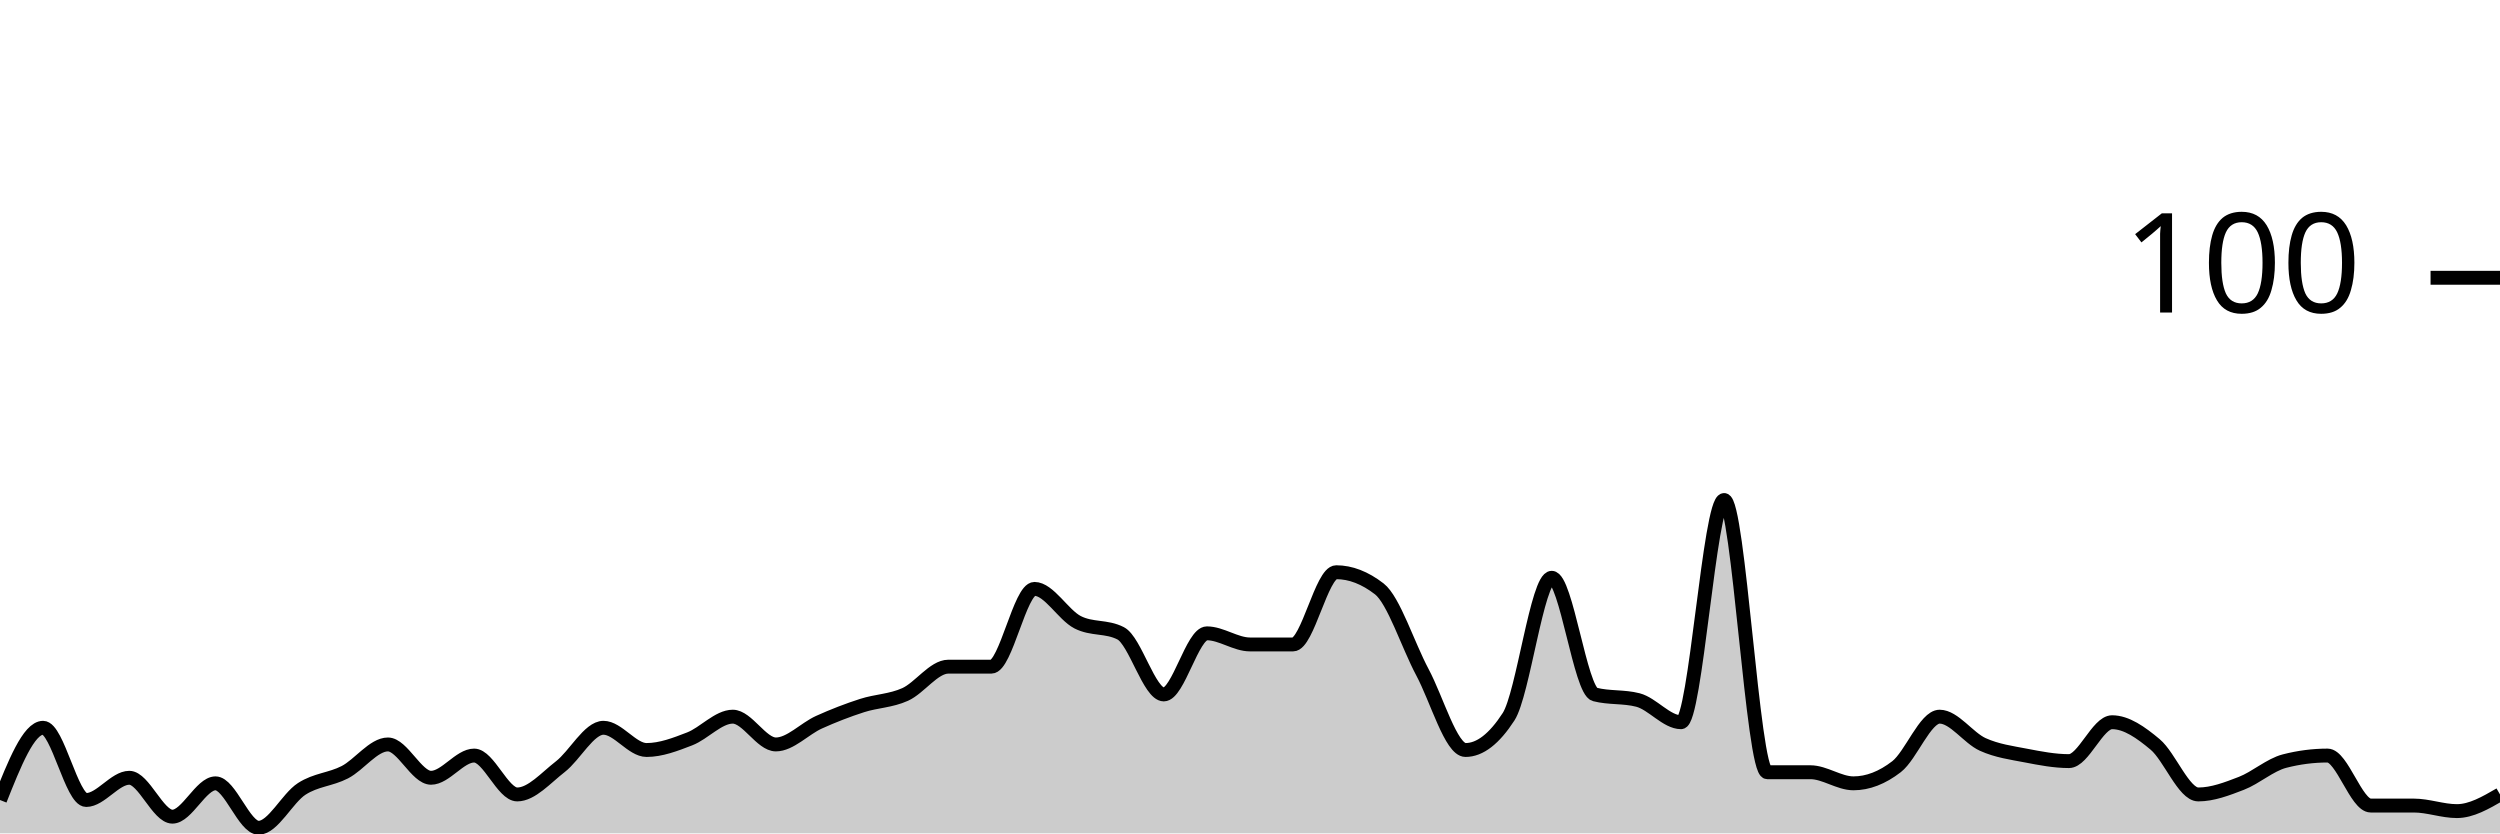
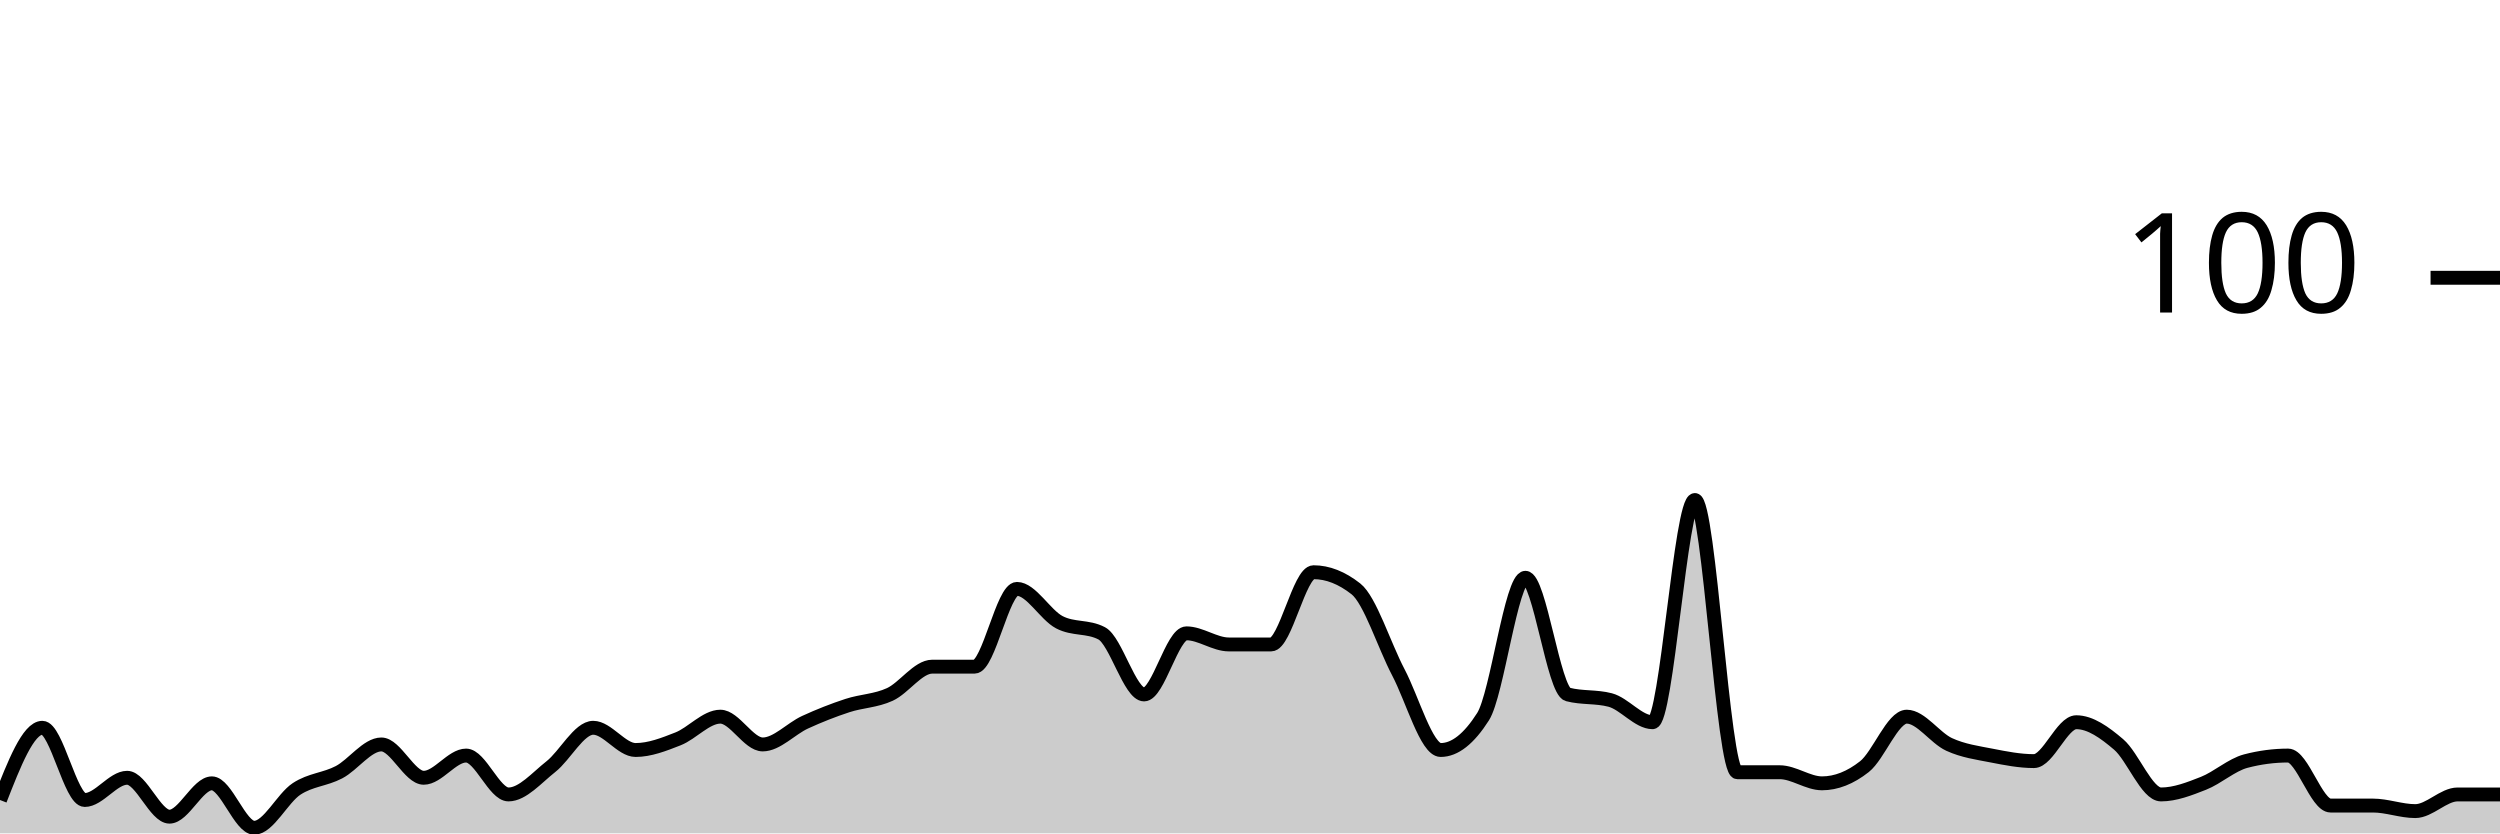
<svg xmlns="http://www.w3.org/2000/svg" viewBox="0 0 180 60">
  <g transform="translate(0,20)">
-     <path class="area" fill="rgba(0, 0, 0, 0.2)" d="M0,37.6C1.034,35,2.069,32.4,3.103,32.4C4.138,32.4,5.172,37.6,6.207,37.6C7.241,37.6,8.276,36,9.31,36C10.345,36,11.379,38.8,12.414,38.8C13.448,38.8,14.483,36.4,15.517,36.4C16.552,36.4,17.586,39.6,18.621,39.6C19.655,39.6,20.69,37.467,21.724,36.8C22.759,36.133,23.793,36.133,24.828,35.6C25.862,35.067,26.897,33.6,27.931,33.6C28.966,33.6,30,36,31.034,36C32.069,36,33.103,34.4,34.138,34.4C35.172,34.4,36.207,37.2,37.241,37.2C38.276,37.2,39.31,36,40.345,35.2C41.379,34.4,42.414,32.4,43.448,32.4C44.483,32.4,45.517,34,46.552,34C47.586,34,48.621,33.6,49.655,33.2C50.69,32.8,51.724,31.6,52.759,31.6C53.793,31.6,54.828,33.6,55.862,33.6C56.897,33.6,57.931,32.467,58.966,32C60,31.533,61.034,31.133,62.069,30.8C63.103,30.467,64.138,30.467,65.172,30C66.207,29.533,67.241,28,68.276,28C69.31,28,70.345,28,71.379,28C72.414,28,73.448,22.4,74.483,22.4C75.517,22.4,76.552,24.267,77.586,24.8C78.621,25.333,79.655,25.067,80.69,25.6C81.724,26.133,82.759,30,83.793,30C84.828,30,85.862,25.6,86.897,25.6C87.931,25.6,88.966,26.4,90,26.4C91.034,26.4,92.069,26.4,93.103,26.4C94.138,26.4,95.172,21.2,96.207,21.2C97.241,21.2,98.276,21.6,99.31,22.4C100.345,23.2,101.379,26.467,102.414,28.4C103.448,30.333,104.483,34,105.517,34C106.552,34,107.586,33.2,108.621,31.6C109.655,30,110.69,21.6,111.724,21.6C112.759,21.6,113.793,29.733,114.828,30C115.862,30.267,116.897,30.133,117.931,30.4C118.966,30.667,120,32,121.034,32C122.069,32,123.103,16,124.138,16C125.172,16,126.207,35.6,127.241,35.6C128.276,35.6,129.31,35.6,130.345,35.6C131.379,35.6,132.414,36.4,133.448,36.4C134.483,36.4,135.517,36,136.552,35.2C137.586,34.4,138.621,31.6,139.655,31.6C140.69,31.6,141.724,33.133,142.759,33.6C143.793,34.067,144.828,34.2,145.862,34.4C146.897,34.6,147.931,34.8,148.966,34.8C150,34.8,151.034,32,152.069,32C153.103,32,154.138,32.733,155.172,33.6C156.207,34.467,157.241,37.2,158.276,37.2C159.31,37.2,160.345,36.8,161.379,36.4C162.414,36,163.448,35.067,164.483,34.8C165.517,34.533,166.552,34.4,167.586,34.4C168.621,34.4,169.655,38,170.69,38C171.724,38,172.759,38,173.793,38C174.828,38,175.862,38.4,176.897,38.4C177.931,38.4,178.966,37.8,180,37.2L180,40C178.966,40,177.931,40,176.897,40C175.862,40,174.828,40,173.793,40C172.759,40,171.724,40,170.69,40C169.655,40,168.621,40,167.586,40C166.552,40,165.517,40,164.483,40C163.448,40,162.414,40,161.379,40C160.345,40,159.31,40,158.276,40C157.241,40,156.207,40,155.172,40C154.138,40,153.103,40,152.069,40C151.034,40,150,40,148.966,40C147.931,40,146.897,40,145.862,40C144.828,40,143.793,40,142.759,40C141.724,40,140.69,40,139.655,40C138.621,40,137.586,40,136.552,40C135.517,40,134.483,40,133.448,40C132.414,40,131.379,40,130.345,40C129.31,40,128.276,40,127.241,40C126.207,40,125.172,40,124.138,40C123.103,40,122.069,40,121.034,40C120,40,118.966,40,117.931,40C116.897,40,115.862,40,114.828,40C113.793,40,112.759,40,111.724,40C110.69,40,109.655,40,108.621,40C107.586,40,106.552,40,105.517,40C104.483,40,103.448,40,102.414,40C101.379,40,100.345,40,99.31,40C98.276,40,97.241,40,96.207,40C95.172,40,94.138,40,93.103,40C92.069,40,91.034,40,90,40C88.966,40,87.931,40,86.897,40C85.862,40,84.828,40,83.793,40C82.759,40,81.724,40,80.69,40C79.655,40,78.621,40,77.586,40C76.552,40,75.517,40,74.483,40C73.448,40,72.414,40,71.379,40C70.345,40,69.31,40,68.276,40C67.241,40,66.207,40,65.172,40C64.138,40,63.103,40,62.069,40C61.034,40,60,40,58.966,40C57.931,40,56.897,40,55.862,40C54.828,40,53.793,40,52.759,40C51.724,40,50.69,40,49.655,40C48.621,40,47.586,40,46.552,40C45.517,40,44.483,40,43.448,40C42.414,40,41.379,40,40.345,40C39.31,40,38.276,40,37.241,40C36.207,40,35.172,40,34.138,40C33.103,40,32.069,40,31.034,40C30,40,28.966,40,27.931,40C26.897,40,25.862,40,24.828,40C23.793,40,22.759,40,21.724,40C20.69,40,19.655,40,18.621,40C17.586,40,16.552,40,15.517,40C14.483,40,13.448,40,12.414,40C11.379,40,10.345,40,9.31,40C8.276,40,7.241,40,6.207,40C5.172,40,4.138,40,3.103,40C2.069,40,1.034,40,0,40Z" />
-     <path class="line" stroke="black" fill="none" d="M0,37.6C1.034,35,2.069,32.4,3.103,32.4C4.138,32.4,5.172,37.6,6.207,37.6C7.241,37.6,8.276,36,9.31,36C10.345,36,11.379,38.8,12.414,38.8C13.448,38.8,14.483,36.4,15.517,36.4C16.552,36.4,17.586,39.6,18.621,39.6C19.655,39.6,20.69,37.467,21.724,36.8C22.759,36.133,23.793,36.133,24.828,35.6C25.862,35.067,26.897,33.6,27.931,33.6C28.966,33.6,30,36,31.034,36C32.069,36,33.103,34.4,34.138,34.4C35.172,34.4,36.207,37.2,37.241,37.2C38.276,37.2,39.31,36,40.345,35.2C41.379,34.4,42.414,32.4,43.448,32.4C44.483,32.4,45.517,34,46.552,34C47.586,34,48.621,33.6,49.655,33.2C50.69,32.8,51.724,31.6,52.759,31.6C53.793,31.6,54.828,33.6,55.862,33.6C56.897,33.6,57.931,32.467,58.966,32C60,31.533,61.034,31.133,62.069,30.8C63.103,30.467,64.138,30.467,65.172,30C66.207,29.533,67.241,28,68.276,28C69.31,28,70.345,28,71.379,28C72.414,28,73.448,22.4,74.483,22.4C75.517,22.4,76.552,24.267,77.586,24.8C78.621,25.333,79.655,25.067,80.69,25.6C81.724,26.133,82.759,30,83.793,30C84.828,30,85.862,25.6,86.897,25.6C87.931,25.6,88.966,26.4,90,26.4C91.034,26.4,92.069,26.4,93.103,26.4C94.138,26.4,95.172,21.2,96.207,21.2C97.241,21.2,98.276,21.6,99.31,22.4C100.345,23.2,101.379,26.467,102.414,28.4C103.448,30.333,104.483,34,105.517,34C106.552,34,107.586,33.2,108.621,31.6C109.655,30,110.69,21.6,111.724,21.6C112.759,21.6,113.793,29.733,114.828,30C115.862,30.267,116.897,30.133,117.931,30.4C118.966,30.667,120,32,121.034,32C122.069,32,123.103,16,124.138,16C125.172,16,126.207,35.6,127.241,35.6C128.276,35.6,129.31,35.6,130.345,35.6C131.379,35.6,132.414,36.4,133.448,36.4C134.483,36.4,135.517,36,136.552,35.2C137.586,34.4,138.621,31.6,139.655,31.6C140.69,31.6,141.724,33.133,142.759,33.6C143.793,34.067,144.828,34.2,145.862,34.4C146.897,34.6,147.931,34.8,148.966,34.8C150,34.8,151.034,32,152.069,32C153.103,32,154.138,32.733,155.172,33.6C156.207,34.467,157.241,37.2,158.276,37.2C159.31,37.2,160.345,36.8,161.379,36.4C162.414,36,163.448,35.067,164.483,34.8C165.517,34.533,166.552,34.4,167.586,34.4C168.621,34.4,169.655,38,170.69,38C171.724,38,172.759,38,173.793,38C174.828,38,175.862,38.4,176.897,38.4C177.931,38.4,178.966,37.8,180,37.2" />
+     <path class="area" fill="rgba(0, 0, 0, 0.2)" d="M0,37.6C1.017,35,2.034,32.4,3.051,32.4C4.068,32.4,5.085,37.6,6.102,37.6C7.119,37.6,8.136,36,9.153,36C10.169,36,11.186,38.8,12.203,38.8C13.22,38.8,14.237,36.4,15.254,36.4C16.271,36.4,17.288,39.6,18.305,39.6C19.322,39.6,20.339,37.467,21.356,36.8C22.373,36.133,23.39,36.133,24.407,35.6C25.424,35.067,26.441,33.6,27.458,33.6C28.475,33.6,29.492,36,30.508,36C31.525,36,32.542,34.4,33.559,34.4C34.576,34.4,35.593,37.2,36.61,37.2C37.627,37.2,38.644,36,39.661,35.2C40.678,34.4,41.695,32.4,42.712,32.4C43.729,32.4,44.746,34,45.763,34C46.78,34,47.797,33.6,48.814,33.2C49.831,32.8,50.847,31.6,51.864,31.6C52.881,31.6,53.898,33.6,54.915,33.6C55.932,33.6,56.949,32.467,57.966,32C58.983,31.533,60,31.133,61.017,30.8C62.034,30.467,63.051,30.467,64.068,30C65.085,29.533,66.102,28,67.119,28C68.136,28,69.153,28,70.169,28C71.186,28,72.203,22.4,73.22,22.4C74.237,22.4,75.254,24.267,76.271,24.8C77.288,25.333,78.305,25.067,79.322,25.6C80.339,26.133,81.356,30,82.373,30C83.39,30,84.407,25.6,85.424,25.6C86.441,25.6,87.458,26.4,88.475,26.4C89.492,26.4,90.508,26.4,91.525,26.4C92.542,26.4,93.559,21.2,94.576,21.2C95.593,21.2,96.61,21.6,97.627,22.4C98.644,23.2,99.661,26.467,100.678,28.4C101.695,30.333,102.712,34,103.729,34C104.746,34,105.763,33.2,106.78,31.6C107.797,30,108.814,21.6,109.831,21.6C110.847,21.6,111.864,29.733,112.881,30C113.898,30.267,114.915,30.133,115.932,30.4C116.949,30.667,117.966,32,118.983,32C120,32,121.017,16,122.034,16C123.051,16,124.068,35.6,125.085,35.6C126.102,35.6,127.119,35.6,128.136,35.6C129.153,35.6,130.169,36.4,131.186,36.4C132.203,36.4,133.22,36,134.237,35.2C135.254,34.4,136.271,31.6,137.288,31.6C138.305,31.6,139.322,33.133,140.339,33.6C141.356,34.067,142.373,34.2,143.39,34.4C144.407,34.6,145.424,34.8,146.441,34.8C147.458,34.8,148.475,32,149.492,32C150.508,32,151.525,32.733,152.542,33.6C153.559,34.467,154.576,37.2,155.593,37.2C156.61,37.2,157.627,36.8,158.644,36.4C159.661,36,160.678,35.067,161.695,34.8C162.712,34.533,163.729,34.4,164.746,34.4C165.763,34.4,166.78,38,167.797,38C168.814,38,169.831,38,170.847,38C171.864,38,172.881,38.4,173.898,38.4C174.915,38.4,175.932,37.2,176.949,37.2C177.966,37.2,178.983,37.2,180,37.2L180,40C178.983,40,177.966,40,176.949,40C175.932,40,174.915,40,173.898,40C172.881,40,171.864,40,170.847,40C169.831,40,168.814,40,167.797,40C166.78,40,165.763,40,164.746,40C163.729,40,162.712,40,161.695,40C160.678,40,159.661,40,158.644,40C157.627,40,156.61,40,155.593,40C154.576,40,153.559,40,152.542,40C151.525,40,150.508,40,149.492,40C148.475,40,147.458,40,146.441,40C145.424,40,144.407,40,143.39,40C142.373,40,141.356,40,140.339,40C139.322,40,138.305,40,137.288,40C136.271,40,135.254,40,134.237,40C133.22,40,132.203,40,131.186,40C130.169,40,129.153,40,128.136,40C127.119,40,126.102,40,125.085,40C124.068,40,123.051,40,122.034,40C121.017,40,120,40,118.983,40C117.966,40,116.949,40,115.932,40C114.915,40,113.898,40,112.881,40C111.864,40,110.847,40,109.831,40C108.814,40,107.797,40,106.78,40C105.763,40,104.746,40,103.729,40C102.712,40,101.695,40,100.678,40C99.661,40,98.644,40,97.627,40C96.61,40,95.593,40,94.576,40C93.559,40,92.542,40,91.525,40C90.508,40,89.492,40,88.475,40C87.458,40,86.441,40,85.424,40C84.407,40,83.39,40,82.373,40C81.356,40,80.339,40,79.322,40C78.305,40,77.288,40,76.271,40C75.254,40,74.237,40,73.22,40C72.203,40,71.186,40,70.169,40C69.153,40,68.136,40,67.119,40C66.102,40,65.085,40,64.068,40C63.051,40,62.034,40,61.017,40C60,40,58.983,40,57.966,40C56.949,40,55.932,40,54.915,40C53.898,40,52.881,40,51.864,40C50.847,40,49.831,40,48.814,40C47.797,40,46.78,40,45.763,40C44.746,40,43.729,40,42.712,40C41.695,40,40.678,40,39.661,40C38.644,40,37.627,40,36.61,40C35.593,40,34.576,40,33.559,40C32.542,40,31.525,40,30.508,40C29.492,40,28.475,40,27.458,40C26.441,40,25.424,40,24.407,40C23.39,40,22.373,40,21.356,40C20.339,40,19.322,40,18.305,40C17.288,40,16.271,40,15.254,40C14.237,40,13.22,40,12.203,40C11.186,40,10.169,40,9.153,40C8.136,40,7.119,40,6.102,40C5.085,40,4.068,40,3.051,40C2.034,40,1.017,40,0,40Z" />
+     <path class="line" stroke="black" fill="none" d="M0,37.6C1.017,35,2.034,32.4,3.051,32.4C4.068,32.4,5.085,37.6,6.102,37.6C7.119,37.6,8.136,36,9.153,36C10.169,36,11.186,38.8,12.203,38.8C13.22,38.8,14.237,36.4,15.254,36.4C16.271,36.4,17.288,39.6,18.305,39.6C19.322,39.6,20.339,37.467,21.356,36.8C22.373,36.133,23.39,36.133,24.407,35.6C25.424,35.067,26.441,33.6,27.458,33.6C28.475,33.6,29.492,36,30.508,36C31.525,36,32.542,34.4,33.559,34.4C34.576,34.4,35.593,37.2,36.61,37.2C37.627,37.2,38.644,36,39.661,35.2C40.678,34.4,41.695,32.4,42.712,32.4C43.729,32.4,44.746,34,45.763,34C46.78,34,47.797,33.6,48.814,33.2C49.831,32.8,50.847,31.6,51.864,31.6C52.881,31.6,53.898,33.6,54.915,33.6C55.932,33.6,56.949,32.467,57.966,32C58.983,31.533,60,31.133,61.017,30.8C62.034,30.467,63.051,30.467,64.068,30C65.085,29.533,66.102,28,67.119,28C68.136,28,69.153,28,70.169,28C71.186,28,72.203,22.4,73.22,22.4C74.237,22.4,75.254,24.267,76.271,24.8C77.288,25.333,78.305,25.067,79.322,25.6C80.339,26.133,81.356,30,82.373,30C83.39,30,84.407,25.6,85.424,25.6C86.441,25.6,87.458,26.4,88.475,26.4C89.492,26.4,90.508,26.4,91.525,26.4C92.542,26.4,93.559,21.2,94.576,21.2C95.593,21.2,96.61,21.6,97.627,22.4C98.644,23.2,99.661,26.467,100.678,28.4C101.695,30.333,102.712,34,103.729,34C104.746,34,105.763,33.2,106.78,31.6C107.797,30,108.814,21.6,109.831,21.6C110.847,21.6,111.864,29.733,112.881,30C113.898,30.267,114.915,30.133,115.932,30.4C116.949,30.667,117.966,32,118.983,32C120,32,121.017,16,122.034,16C123.051,16,124.068,35.6,125.085,35.6C126.102,35.6,127.119,35.6,128.136,35.6C129.153,35.6,130.169,36.4,131.186,36.4C132.203,36.4,133.22,36,134.237,35.2C135.254,34.4,136.271,31.6,137.288,31.6C138.305,31.6,139.322,33.133,140.339,33.6C141.356,34.067,142.373,34.2,143.39,34.4C144.407,34.6,145.424,34.8,146.441,34.8C147.458,34.8,148.475,32,149.492,32C150.508,32,151.525,32.733,152.542,33.6C153.559,34.467,154.576,37.2,155.593,37.2C156.61,37.2,157.627,36.8,158.644,36.4C159.661,36,160.678,35.067,161.695,34.8C162.712,34.533,163.729,34.4,164.746,34.4C165.763,34.4,166.78,38,167.797,38C168.814,38,169.831,38,170.847,38C171.864,38,172.881,38.4,173.898,38.4C174.915,38.4,175.932,37.2,176.949,37.2C177.966,37.2,178.983,37.2,180,37.2" />
    <path class="axis-ceiling" stroke-width="1" stroke="black" fill="none" d="M175,0L180,0" />
    <text class="axis-ceiling-label" font-family="sans-serif" text-anchor="end" font-size="10px" x="170" y="2.5">100</text>
  </g>
</svg>
